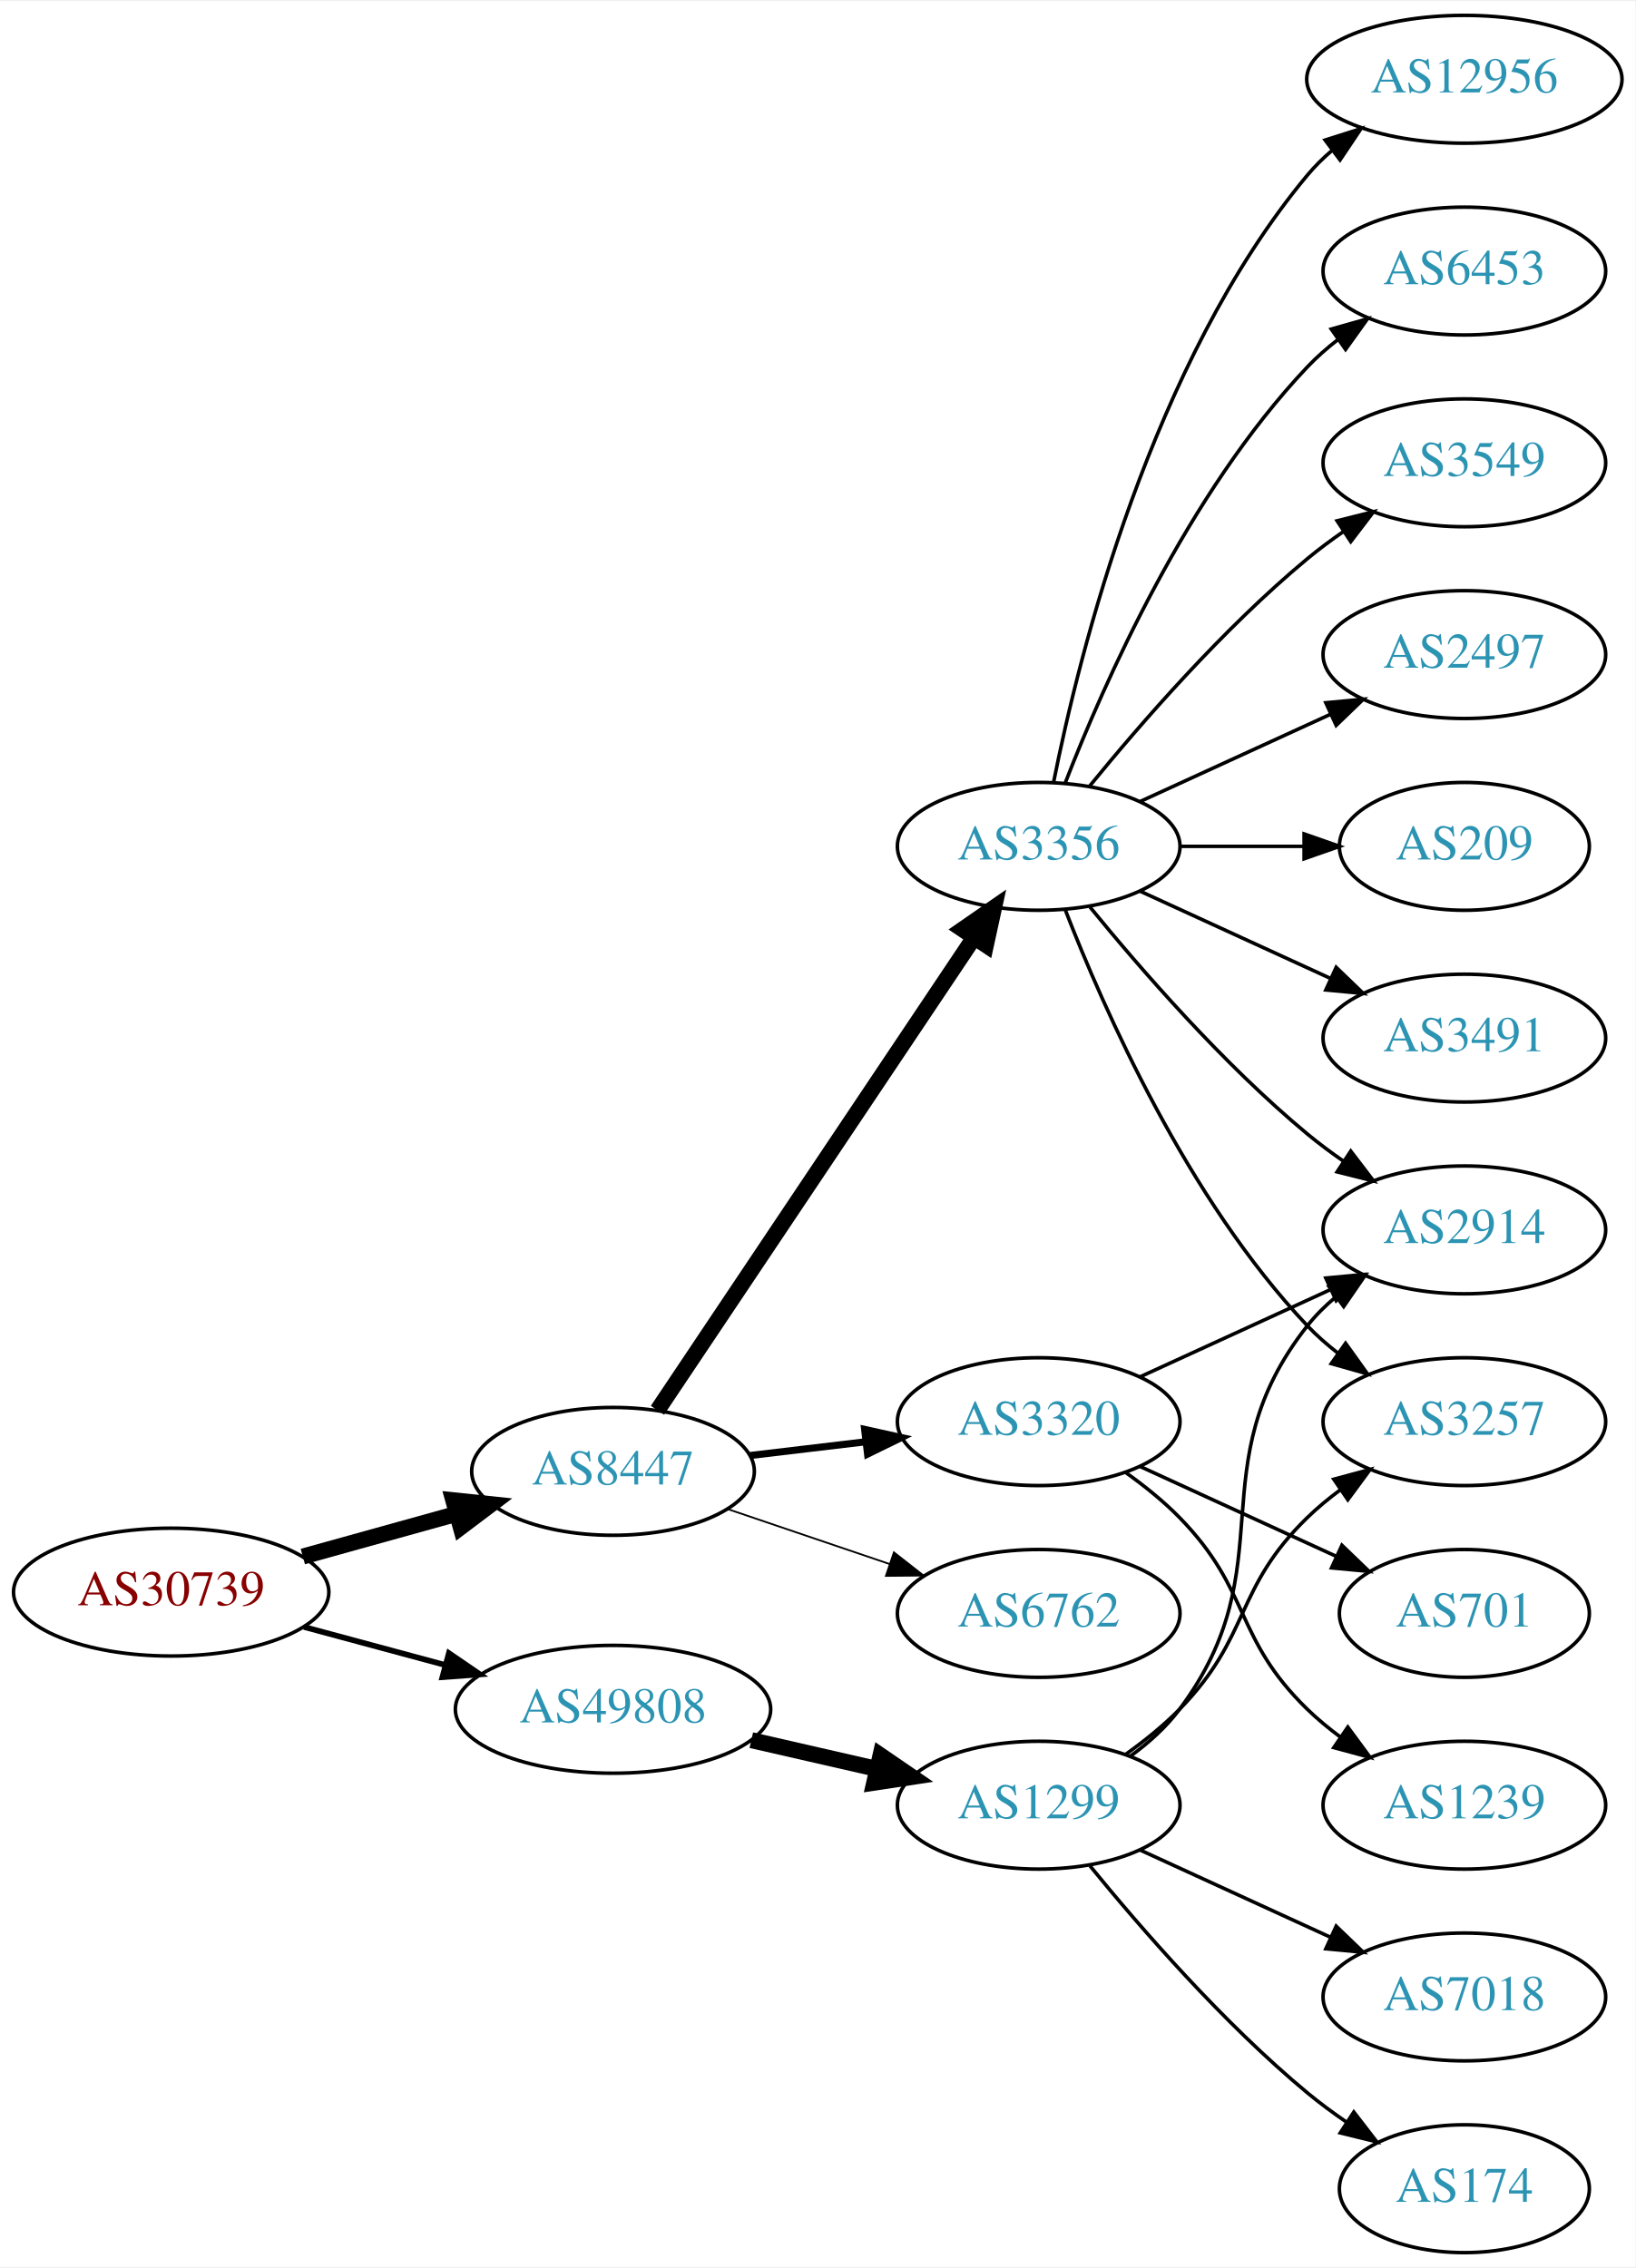
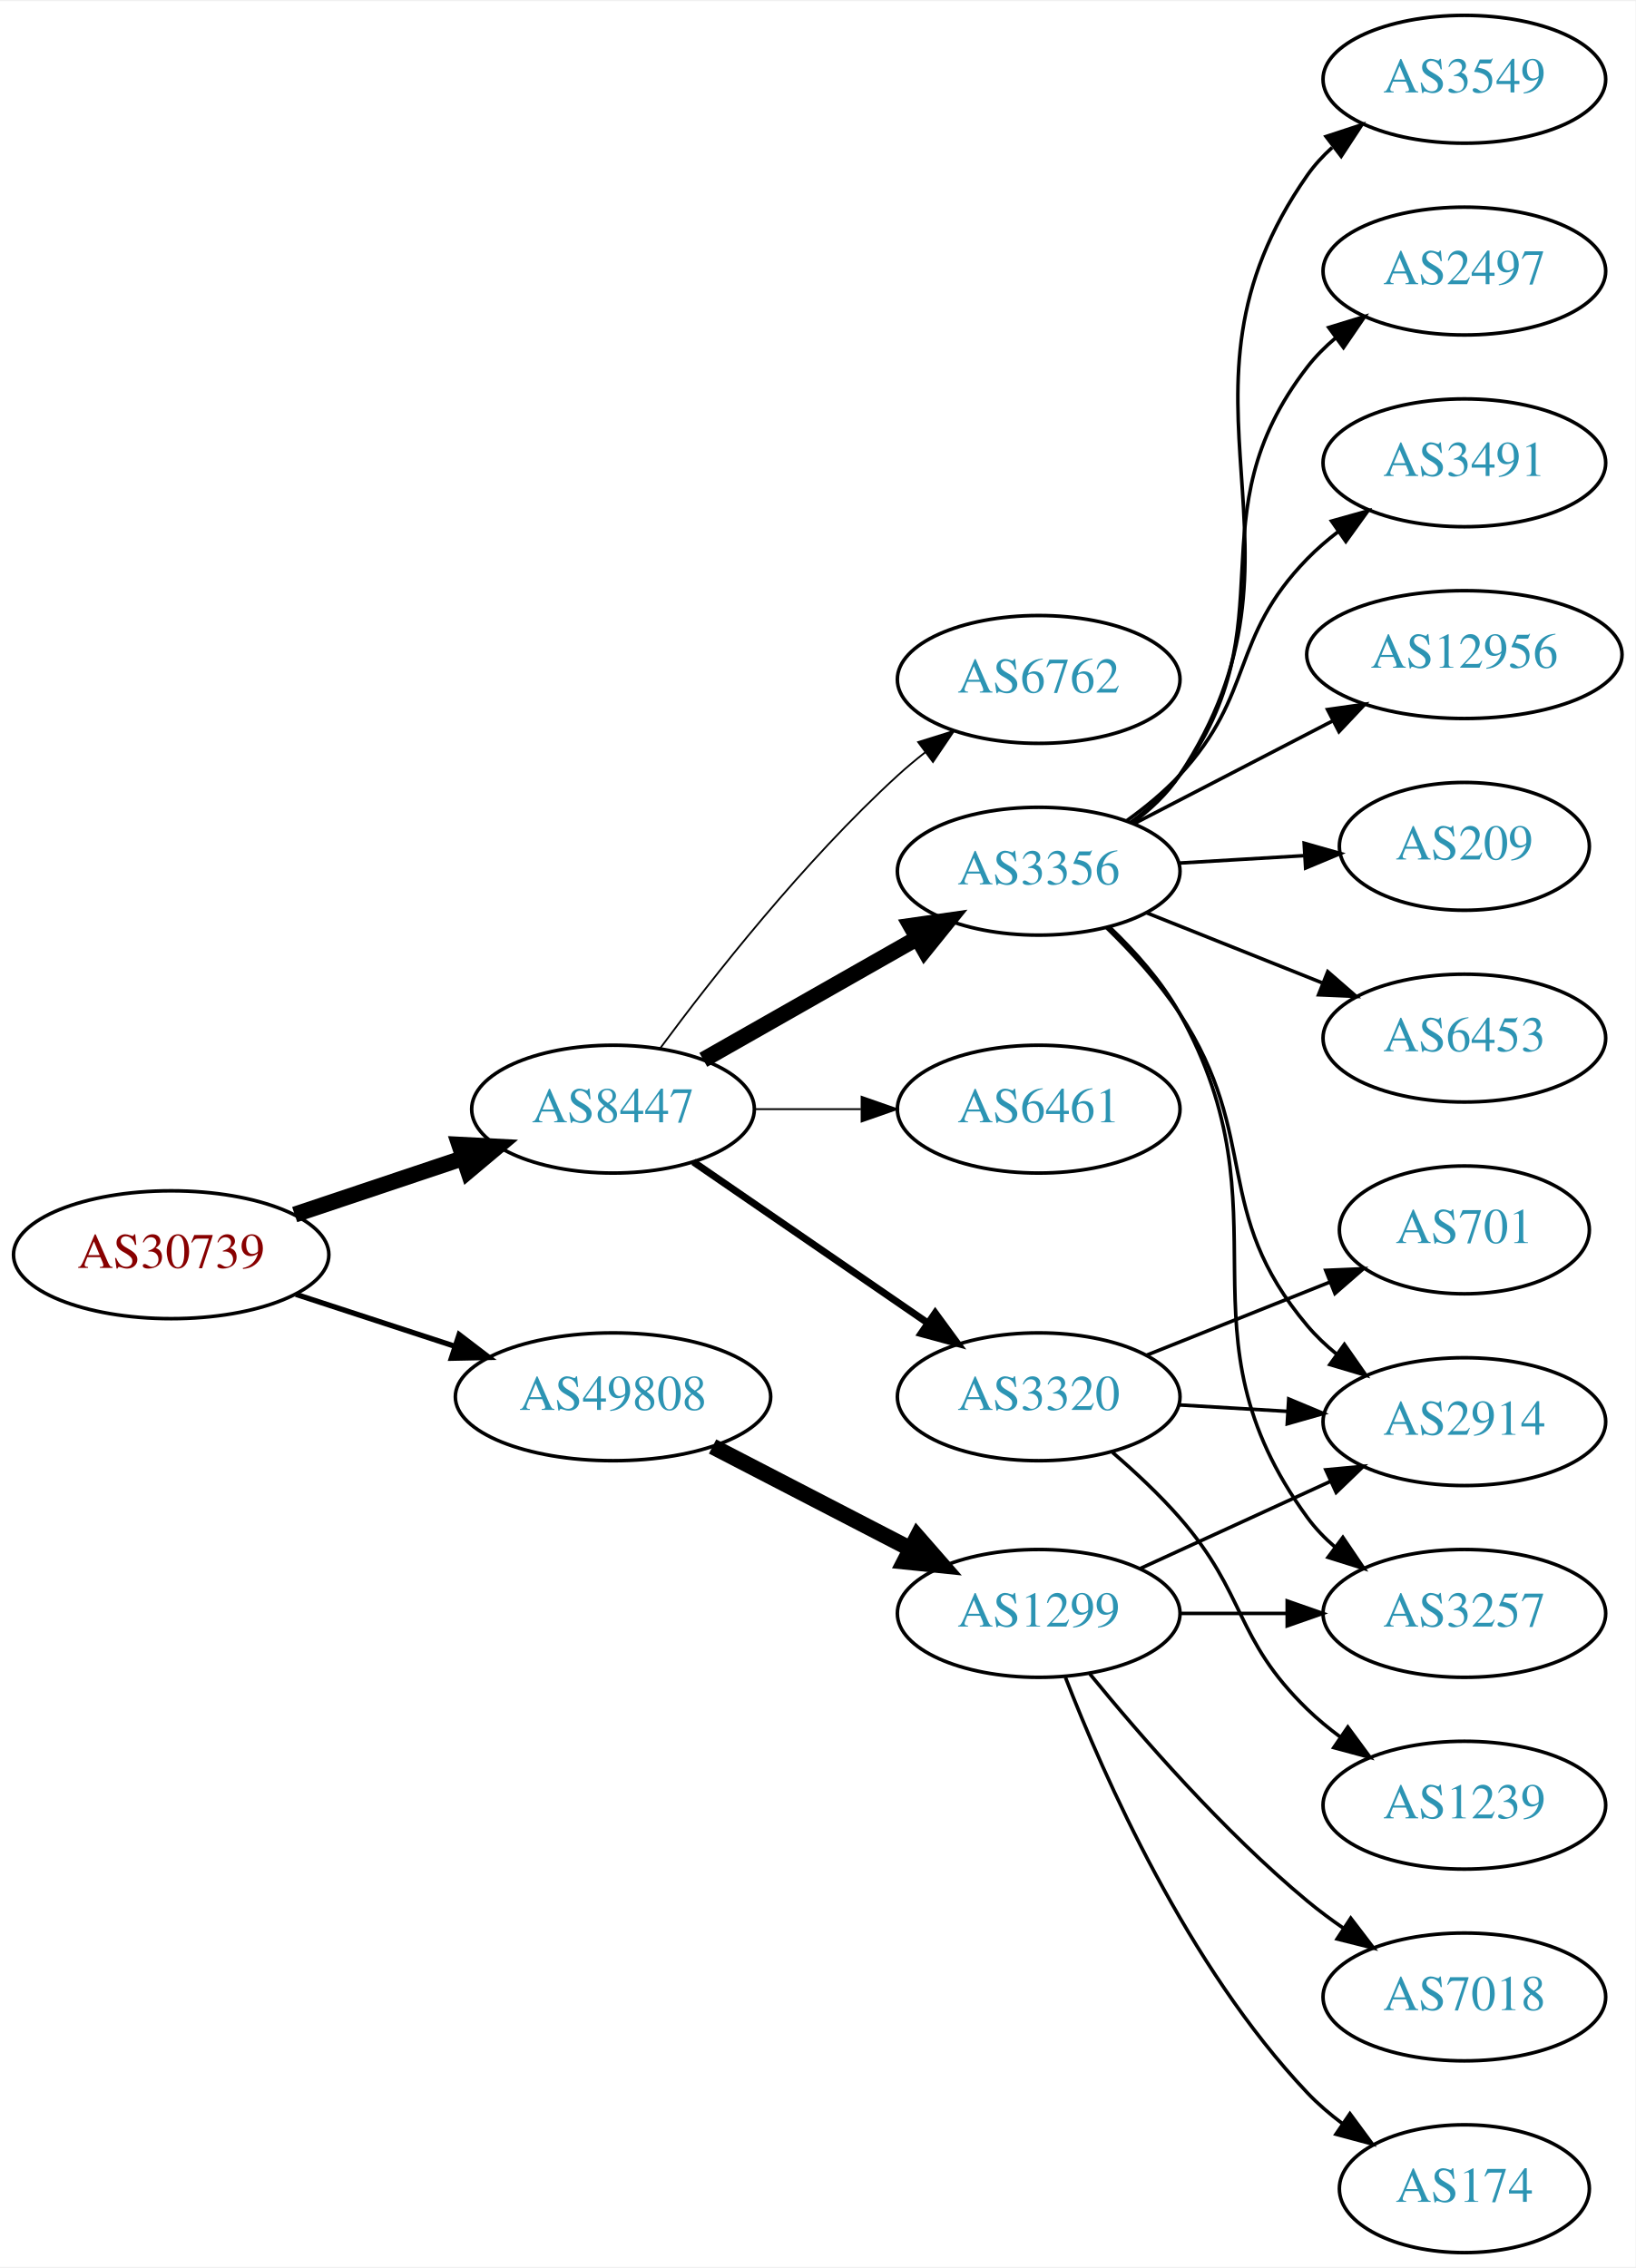
<svg xmlns="http://www.w3.org/2000/svg" xmlns:xlink="http://www.w3.org/1999/xlink" width="460pt" height="638pt" viewBox="0.00 0.00 460.47 638.00">
  <g id="graph0" class="graph" transform="scale(1 1) rotate(0) translate(4 634)">
    <polygon fill="white" stroke="none" points="-4,4 -4,-634 456.469,-634 456.469,4 -4,4" />
    <g id="node1" class="node">
      <g id="a_node1">
        <a xlink:href="/asn/30739" xlink:title="AS30739 ~ Lenzing AG [AT]">
-           <ellipse fill="#ffffff" stroke="black" cx="44.196" cy="-186" rx="44.393" ry="18" />
-           <text text-anchor="middle" x="44.196" y="-182.3" font-family="Times,serif" font-size="14.00" fill="#880000">AS30739</text>
+           <ellipse fill="#ffffff" stroke="black" cx="44.196" cy="-281" rx="44.393" ry="18" />
+           <text text-anchor="middle" x="44.196" y="-277.3" font-family="Times,serif" font-size="14.00" fill="#880000">AS30739</text>
        </a>
      </g>
    </g>
    <g id="node2" class="node">
      <g id="a_node2">
        <a xlink:href="/asn/8447" xlink:title="AS8447 ~ A1 Telekom Austria AG [AT]">
-           <ellipse fill="#ffffff" stroke="black" cx="168.588" cy="-220" rx="39.794" ry="18" />
-           <text text-anchor="middle" x="168.588" y="-216.3" font-family="Times,serif" font-size="14.00" fill="#2c94b3">AS8447</text>
+           <ellipse fill="#ffffff" stroke="black" cx="168.588" cy="-322" rx="39.794" ry="18" />
+           <text text-anchor="middle" x="168.588" y="-318.3" font-family="Times,serif" font-size="14.00" fill="#2c94b3">AS8447</text>
        </a>
      </g>
    </g>
    <g id="edge1" class="edge">
-       <path fill="none" stroke="black" stroke-width="4.5" d="M81.256,-196.017C94.76,-199.769 110.241,-204.069 124.33,-207.983" />
-       <polygon fill="black" stroke="black" stroke-width="4.5" points="123.607,-211.869 134.296,-210.751 125.714,-204.281 123.607,-211.869" />
+       <path fill="none" stroke="black" stroke-width="4.5" d="M78.964,-292.312C93.591,-297.212 110.853,-302.994 126.239,-308.148" />
+       <polygon fill="black" stroke="black" stroke-width="4.5" points="125.299,-311.986 136.032,-311.429 127.801,-304.519 125.299,-311.986" />
    </g>
    <g id="node3" class="node">
      <g id="a_node3">
        <a xlink:href="/asn/49808" xlink:title="AS49808 ~ POWERSPEED-AS [AT]">
-           <ellipse fill="#ffffff" stroke="black" cx="168.588" cy="-153" rx="44.393" ry="18" />
-           <text text-anchor="middle" x="168.588" y="-149.3" font-family="Times,serif" font-size="14.00" fill="#2c94b3">AS49808</text>
+           <ellipse fill="#ffffff" stroke="black" cx="168.588" cy="-241" rx="44.393" ry="18" />
+           <text text-anchor="middle" x="168.588" y="-237.3" font-family="Times,serif" font-size="14.00" fill="#2c94b3">AS49808</text>
        </a>
      </g>
    </g>
    <g id="edge2" class="edge">
-       <path fill="none" stroke="black" stroke-width="1.607" d="M81.586,-176.188C94.052,-172.827 108.171,-169.02 121.312,-165.477" />
-       <polygon fill="black" stroke="black" stroke-width="1.607" points="122.383,-168.814 131.127,-162.831 120.56,-162.055 122.383,-168.814" />
+       <path fill="none" stroke="black" stroke-width="1.5" d="M79.289,-269.858C93.082,-265.35 109.177,-260.09 123.819,-255.305" />
+       <polygon fill="black" stroke="black" stroke-width="1.5" points="125.26,-258.516 133.678,-252.082 123.085,-251.862 125.26,-258.516" />
    </g>
    <g id="node4" class="node">
      <g id="a_node4">
        <a xlink:href="/asn/3356" xlink:title="AS3356 ~ Level 3 Parent, LLC [US]">
-           <ellipse fill="#ffffff" stroke="black" cx="288.431" cy="-396" rx="39.794" ry="18" />
-           <text text-anchor="middle" x="288.431" y="-392.3" font-family="Times,serif" font-size="14.00" fill="#2c94b3">AS3356</text>
+           <ellipse fill="#ffffff" stroke="black" cx="288.431" cy="-389" rx="39.794" ry="18" />
+           <text text-anchor="middle" x="288.431" y="-385.3" font-family="Times,serif" font-size="14.00" fill="#2c94b3">AS3356</text>
        </a>
      </g>
    </g>
    <g id="edge3" class="edge">
-       <path fill="none" stroke="black" stroke-width="4.5" d="M181.102,-237.196C201.871,-268.214 245.708,-333.687 270.111,-370.132" />
-       <polygon fill="black" stroke="black" stroke-width="4.5" points="267.035,-372.615 275.87,-378.734 273.578,-368.234 267.035,-372.615" />
+       <path fill="none" stroke="black" stroke-width="4.5" d="M194.005,-335.882C211.465,-345.809 235.165,-359.284 254.326,-370.178" />
+       <polygon fill="black" stroke="black" stroke-width="4.5" points="252.406,-373.616 263.045,-375.135 256.298,-366.77 252.406,-373.616" />
    </g>
    <g id="node5" class="node">
      <g id="a_node5">
-         <a xlink:href="/asn/3320" xlink:title="AS3320 ~ DTAG [DE]">
-           <ellipse fill="#ffffff" stroke="black" cx="288.431" cy="-234" rx="39.794" ry="18" />
-           <text text-anchor="middle" x="288.431" y="-230.3" font-family="Times,serif" font-size="14.00" fill="#2c94b3">AS3320</text>
+         <a xlink:href="/asn/6461" xlink:title="AS6461 ~ Zayo Bandwidth [US]">
+           <ellipse fill="#ffffff" stroke="black" cx="288.431" cy="-322" rx="39.794" ry="18" />
+           <text text-anchor="middle" x="288.431" y="-318.3" font-family="Times,serif" font-size="14.00" fill="#2c94b3">AS6461</text>
        </a>
      </g>
    </g>
    <g id="edge4" class="edge">
-       <path fill="none" stroke="black" stroke-width="2" d="M207.198,-224.468C217.509,-225.693 228.827,-227.038 239.627,-228.321" />
-       <polygon fill="black" stroke="black" stroke-width="2" points="239.431,-231.822 249.774,-229.526 240.257,-224.871 239.431,-231.822" />
+       <path fill="none" stroke="black" stroke-width="0.5" d="M208.501,-322C218.054,-322 228.404,-322 238.367,-322" />
+       <polygon fill="black" stroke="black" stroke-width="0.5" points="238.559,-325.5 248.559,-322 238.559,-318.5 238.559,-325.5" />
    </g>
    <g id="node6" class="node">
      <g id="a_node6">
-         <a xlink:href="/asn/6762" xlink:title="AS6762 ~ TELECOM ITALIA SPARKLE S.p.A. [IT]">
-           <ellipse fill="#ffffff" stroke="black" cx="288.431" cy="-180" rx="39.794" ry="18" />
-           <text text-anchor="middle" x="288.431" y="-176.3" font-family="Times,serif" font-size="14.00" fill="#2c94b3">AS6762</text>
+         <a xlink:href="/asn/3320" xlink:title="AS3320 ~ DTAG [DE]">
+           <ellipse fill="#ffffff" stroke="black" cx="288.431" cy="-241" rx="39.794" ry="18" />
+           <text text-anchor="middle" x="288.431" y="-237.3" font-family="Times,serif" font-size="14.00" fill="#2c94b3">AS3320</text>
        </a>
      </g>
    </g>
    <g id="edge5" class="edge">
-       <path fill="none" stroke="black" stroke-width="0.5" d="M200.858,-209.386C214.842,-204.639 231.513,-198.981 246.475,-193.902" />
-       <polygon fill="black" stroke="black" stroke-width="0.5" points="247.67,-197.192 256.014,-190.664 245.42,-190.564 247.67,-197.192" />
-     </g>
-     <g id="node17" class="node">
-       <g id="a_node17">
-         <a xlink:href="/asn/1299" xlink:title="AS1299 ~ Telia Carrier [EU]">
-           <ellipse fill="#ffffff" stroke="black" cx="288.431" cy="-126" rx="39.794" ry="18" />
-           <text text-anchor="middle" x="288.431" y="-122.3" font-family="Times,serif" font-size="14.00" fill="#2c94b3">AS1299</text>
-         </a>
-       </g>
-     </g>
-     <g id="edge17" class="edge">
-       <path fill="none" stroke="black" stroke-width="4.5" d="M207.523,-144.308C218.764,-141.733 231.176,-138.889 242.799,-136.226" />
-       <polygon fill="black" stroke="black" stroke-width="4.5" points="243.893,-140.015 252.761,-133.943 242.134,-132.339 243.893,-140.015" />
+       <path fill="none" stroke="black" stroke-width="2" d="M191.202,-307.143C209.691,-294.435 236.505,-276.005 257.134,-261.825" />
+       <polygon fill="black" stroke="black" stroke-width="2" points="259.296,-264.586 265.555,-256.037 255.331,-258.817 259.296,-264.586" />
    </g>
    <g id="node7" class="node">
      <g id="a_node7">
-         <a xlink:href="/asn/3549" xlink:title="AS3549 ~ Level 3 Parent, LLC [US]">
-           <ellipse fill="#ffffff" stroke="black" cx="408.273" cy="-504" rx="39.794" ry="18" />
-           <text text-anchor="middle" x="408.273" y="-500.3" font-family="Times,serif" font-size="14.00" fill="#2c94b3">AS3549</text>
+         <a xlink:href="/asn/6762" xlink:title="AS6762 ~ TELECOM ITALIA SPARKLE S.p.A. [IT]">
+           <ellipse fill="#ffffff" stroke="black" cx="288.431" cy="-443" rx="39.794" ry="18" />
+           <text text-anchor="middle" x="288.431" y="-439.3" font-family="Times,serif" font-size="14.00" fill="#2c94b3">AS6762</text>
        </a>
      </g>
    </g>
    <g id="edge6" class="edge">
-       <path fill="none" stroke="black" d="M302.85,-413.065C316.964,-430.375 340.379,-457.345 364.077,-477 367.294,-479.668 370.794,-482.27 374.365,-484.741" />
-       <polygon fill="black" stroke="black" points="372.442,-487.666 382.721,-490.236 376.288,-481.817 372.442,-487.666" />
+       <path fill="none" stroke="black" stroke-width="0.5" d="M181.846,-339.114C196.48,-358.894 222.316,-391.82 248.784,-416 251.201,-418.208 253.807,-420.385 256.482,-422.488" />
+       <polygon fill="black" stroke="black" stroke-width="0.5" points="254.489,-425.367 264.603,-428.524 258.665,-419.749 254.489,-425.367" />
+     </g>
+     <g id="node18" class="node">
+       <g id="a_node18">
+         <a xlink:href="/asn/1299" xlink:title="AS1299 ~ Telia Carrier [EU]">
+           <ellipse fill="#ffffff" stroke="black" cx="288.431" cy="-180" rx="39.794" ry="18" />
+           <text text-anchor="middle" x="288.431" y="-176.3" font-family="Times,serif" font-size="14.00" fill="#2c94b3">AS1299</text>
+         </a>
+       </g>
+     </g>
+     <g id="edge18" class="edge">
+       <path fill="none" stroke="black" stroke-width="4.5" d="M196.624,-227.005C213.173,-218.439 234.525,-207.386 252.366,-198.151" />
+       <polygon fill="black" stroke="black" stroke-width="4.5" points="254.261,-201.604 261.331,-193.51 250.641,-194.61 254.261,-201.604" />
    </g>
    <g id="node8" class="node">
      <g id="a_node8">
        <a xlink:href="/asn/2914" xlink:title="AS2914 ~ NTT America, Inc. [US]">
-           <ellipse fill="#ffffff" stroke="black" cx="408.273" cy="-288" rx="39.794" ry="18" />
-           <text text-anchor="middle" x="408.273" y="-284.3" font-family="Times,serif" font-size="14.00" fill="#2c94b3">AS2914</text>
+           <ellipse fill="#ffffff" stroke="black" cx="408.273" cy="-234" rx="39.794" ry="18" />
+           <text text-anchor="middle" x="408.273" y="-230.3" font-family="Times,serif" font-size="14.00" fill="#2c94b3">AS2914</text>
        </a>
      </g>
    </g>
    <g id="edge7" class="edge">
-       <path fill="none" stroke="black" d="M302.85,-378.935C316.964,-361.625 340.379,-334.655 364.077,-315 367.294,-312.332 370.794,-309.73 374.365,-307.259" />
-       <polygon fill="black" stroke="black" points="376.288,-310.183 382.721,-301.764 372.442,-304.334 376.288,-310.183" />
+       <path fill="none" stroke="black" d="M307.531,-373.107C314.608,-366.217 322.377,-357.733 328.077,-349 351.174,-313.613 336.847,-293.314 364.077,-261 366.499,-258.126 369.308,-255.462 372.307,-253.017" />
+       <polygon fill="black" stroke="black" points="374.496,-255.754 380.561,-247.066 370.402,-250.076 374.496,-255.754" />
    </g>
    <g id="node9" class="node">
      <g id="a_node9">
-         <a xlink:href="/asn/2497" xlink:title="AS2497 ~ Internet Initiative Japan Inc. [JP]">
-           <ellipse fill="#ffffff" stroke="black" cx="408.273" cy="-450" rx="39.794" ry="18" />
-           <text text-anchor="middle" x="408.273" y="-446.3" font-family="Times,serif" font-size="14.00" fill="#2c94b3">AS2497</text>
+         <a xlink:href="/asn/3549" xlink:title="AS3549 ~ Level 3 Parent, LLC [US]">
+           <ellipse fill="#ffffff" stroke="black" cx="408.273" cy="-612" rx="39.794" ry="18" />
+           <text text-anchor="middle" x="408.273" y="-608.3" font-family="Times,serif" font-size="14.00" fill="#2c94b3">AS3549</text>
        </a>
      </g>
    </g>
    <g id="edge8" class="edge">
-       <path fill="none" stroke="black" d="M317.06,-408.661C333.017,-415.973 353.287,-425.261 370.57,-433.181" />
-       <polygon fill="black" stroke="black" points="369.269,-436.435 379.818,-437.419 372.185,-430.071 369.269,-436.435" />
+       <path fill="none" stroke="black" d="M314.784,-402.585C319.838,-406.33 324.64,-410.815 328.077,-416 370.512,-480.008 320.019,-522.099 364.077,-585 366.056,-587.825 368.434,-590.416 371.045,-592.778" />
+       <polygon fill="black" stroke="black" points="369.338,-595.88 379.404,-599.187 373.597,-590.325 369.338,-595.88" />
    </g>
    <g id="node10" class="node">
      <g id="a_node10">
-         <a xlink:href="/asn/3257" xlink:title="AS3257 ~ GTT [DE]">
-           <ellipse fill="#ffffff" stroke="black" cx="408.273" cy="-234" rx="39.794" ry="18" />
-           <text text-anchor="middle" x="408.273" y="-230.3" font-family="Times,serif" font-size="14.00" fill="#2c94b3">AS3257</text>
+         <a xlink:href="/asn/2497" xlink:title="AS2497 ~ Internet Initiative Japan Inc. [JP]">
+           <ellipse fill="#ffffff" stroke="black" cx="408.273" cy="-558" rx="39.794" ry="18" />
+           <text text-anchor="middle" x="408.273" y="-554.3" font-family="Times,serif" font-size="14.00" fill="#2c94b3">AS2497</text>
        </a>
      </g>
    </g>
    <g id="edge9" class="edge">
-       <path fill="none" stroke="black" d="M295.954,-378.006C306.704,-350.272 330.362,-296.571 364.077,-261 366.663,-258.272 369.581,-255.706 372.649,-253.323" />
-       <polygon fill="black" stroke="black" points="374.827,-256.07 380.997,-247.457 370.803,-250.342 374.827,-256.07" />
+       <path fill="none" stroke="black" d="M314.43,-402.831C319.502,-406.563 324.402,-410.982 328.077,-416 359.724,-459.207 331.335,-488.617 364.077,-531 366.375,-533.974 369.101,-536.705 372.048,-539.192" />
+       <polygon fill="black" stroke="black" points="370.098,-542.102 380.229,-545.201 374.242,-536.46 370.098,-542.102" />
    </g>
    <g id="node11" class="node">
      <g id="a_node11">
+         <a xlink:href="/asn/3491" xlink:title="AS3491 ~ PCCW Global, Inc. [US]">
+           <ellipse fill="#ffffff" stroke="black" cx="408.273" cy="-504" rx="39.794" ry="18" />
+           <text text-anchor="middle" x="408.273" y="-500.3" font-family="Times,serif" font-size="14.00" fill="#2c94b3">AS3491</text>
+         </a>
+       </g>
+     </g>
+     <g id="edge10" class="edge">
+       <path fill="none" stroke="black" d="M313.209,-403.214C318.457,-406.98 323.739,-411.316 328.077,-416 349.468,-439.097 342.103,-454.458 364.077,-477 366.701,-479.691 369.644,-482.233 372.728,-484.601" />
+       <polygon fill="black" stroke="black" points="370.896,-487.591 381.099,-490.446 374.903,-481.851 370.896,-487.591" />
+     </g>
+     <g id="node12" class="node">
+       <g id="a_node12">
+         <a xlink:href="/asn/12956" xlink:title="AS12956 ~ TELXIUS [ES]">
+           <ellipse fill="#ffffff" stroke="black" cx="408.273" cy="-450" rx="44.393" ry="18" />
+           <text text-anchor="middle" x="408.273" y="-446.3" font-family="Times,serif" font-size="14.00" fill="#2c94b3">AS12956</text>
+         </a>
+       </g>
+     </g>
+     <g id="edge11" class="edge">
+       <path fill="none" stroke="black" d="M315.292,-402.387C331.677,-410.868 353.106,-421.961 371.157,-431.305" />
+       <polygon fill="black" stroke="black" points="369.755,-434.52 380.245,-436.009 372.973,-428.304 369.755,-434.52" />
+     </g>
+     <g id="node13" class="node">
+       <g id="a_node13">
        <a xlink:href="/asn/209" xlink:title="AS209 ~ CenturyLink Communications, LLC [US]">
          <ellipse fill="#ffffff" stroke="black" cx="408.273" cy="-396" rx="35.194" ry="18" />
          <text text-anchor="middle" x="408.273" y="-392.3" font-family="Times,serif" font-size="14.00" fill="#2c94b3">AS209</text>
        </a>
      </g>
    </g>
-     <g id="edge10" class="edge">
-       <path fill="none" stroke="black" d="M328.343,-396C339.43,-396 351.59,-396 362.972,-396" />
-       <polygon fill="black" stroke="black" points="363.154,-399.5 373.154,-396 363.154,-392.5 363.154,-399.5" />
-     </g>
-     <g id="node12" class="node">
-       <g id="a_node12">
-         <a xlink:href="/asn/3491" xlink:title="AS3491 ~ PCCW Global, Inc. [US]">
-           <ellipse fill="#ffffff" stroke="black" cx="408.273" cy="-342" rx="39.794" ry="18" />
-           <text text-anchor="middle" x="408.273" y="-338.3" font-family="Times,serif" font-size="14.00" fill="#2c94b3">AS3491</text>
-         </a>
-       </g>
-     </g>
-     <g id="edge11" class="edge">
-       <path fill="none" stroke="black" d="M317.06,-383.339C333.017,-376.027 353.287,-366.739 370.57,-358.819" />
-       <polygon fill="black" stroke="black" points="372.185,-361.929 379.818,-354.581 369.269,-355.565 372.185,-361.929" />
-     </g>
-     <g id="node13" class="node">
-       <g id="a_node13">
-         <a xlink:href="/asn/12956" xlink:title="AS12956 ~ TELXIUS [ES]">
-           <ellipse fill="#ffffff" stroke="black" cx="408.273" cy="-612" rx="44.393" ry="18" />
-           <text text-anchor="middle" x="408.273" y="-608.3" font-family="Times,serif" font-size="14.00" fill="#2c94b3">AS12956</text>
-         </a>
-       </g>
-     </g>
    <g id="edge12" class="edge">
-       <path fill="none" stroke="black" d="M292.629,-414.073C299.793,-450.141 320.067,-532.125 364.077,-585 366.171,-587.515 368.561,-589.867 371.119,-592.051" />
-       <polygon fill="black" stroke="black" points="369.068,-594.887 379.167,-598.091 373.27,-589.289 369.068,-594.887" />
+       <path fill="none" stroke="black" d="M328.017,-391.292C339.22,-391.958 351.542,-392.689 363.062,-393.374" />
+       <polygon fill="black" stroke="black" points="363.171,-396.886 373.361,-393.986 363.586,-389.899 363.171,-396.886" />
    </g>
    <g id="node14" class="node">
      <g id="a_node14">
        <a xlink:href="/asn/6453" xlink:title="AS6453 ~ TATA COMMUNICATIONS (AMERICA) INC [US]">
-           <ellipse fill="#ffffff" stroke="black" cx="408.273" cy="-558" rx="39.794" ry="18" />
-           <text text-anchor="middle" x="408.273" y="-554.3" font-family="Times,serif" font-size="14.00" fill="#2c94b3">AS6453</text>
+           <ellipse fill="#ffffff" stroke="black" cx="408.273" cy="-342" rx="39.794" ry="18" />
+           <text text-anchor="middle" x="408.273" y="-338.3" font-family="Times,serif" font-size="14.00" fill="#2c94b3">AS6453</text>
        </a>
      </g>
    </g>
    <g id="edge13" class="edge">
-       <path fill="none" stroke="black" d="M295.954,-413.994C306.704,-441.728 330.362,-495.429 364.077,-531 366.663,-533.728 369.581,-536.294 372.649,-538.677" />
-       <polygon fill="black" stroke="black" points="370.803,-541.658 380.997,-544.543 374.827,-535.93 370.803,-541.658" />
-     </g>
-     <g id="edge16" class="edge">
-       <path fill="none" stroke="black" d="M317.06,-246.661C333.017,-253.973 353.287,-263.261 370.57,-271.181" />
-       <polygon fill="black" stroke="black" points="369.269,-274.435 379.818,-275.419 372.185,-268.071 369.269,-274.435" />
+       <path fill="none" stroke="black" d="M318.863,-377.261C333.768,-371.317 352.063,-364.02 368.137,-357.609" />
+       <polygon fill="black" stroke="black" points="369.816,-360.708 377.807,-353.752 367.222,-354.206 369.816,-360.708" />
    </g>
    <g id="node15" class="node">
      <g id="a_node15">
-         <a xlink:href="/asn/701" xlink:title="AS701 ~ UUNET [US]">
-           <ellipse fill="#ffffff" stroke="black" cx="408.273" cy="-180" rx="35.194" ry="18" />
-           <text text-anchor="middle" x="408.273" y="-176.3" font-family="Times,serif" font-size="14.00" fill="#2c94b3">AS701</text>
+         <a xlink:href="/asn/3257" xlink:title="AS3257 ~ GTT [DE]">
+           <ellipse fill="#ffffff" stroke="black" cx="408.273" cy="-180" rx="39.794" ry="18" />
+           <text text-anchor="middle" x="408.273" y="-176.3" font-family="Times,serif" font-size="14.00" fill="#2c94b3">AS3257</text>
        </a>
      </g>
    </g>
    <g id="edge14" class="edge">
-       <path fill="none" stroke="black" d="M317.06,-221.339C333.476,-213.817 354.457,-204.202 372.054,-196.139" />
-       <polygon fill="black" stroke="black" points="373.799,-199.189 381.432,-191.842 370.883,-192.826 373.799,-199.189" />
+       <path fill="none" stroke="black" d="M308.556,-373.104C315.614,-366.337 323.096,-357.942 328.077,-349 359.761,-292.122 325.708,-259.6 364.077,-207 366.292,-203.963 368.962,-201.191 371.875,-198.679" />
+       <polygon fill="black" stroke="black" points="374.071,-201.408 380.008,-192.633 369.895,-195.79 374.071,-201.408" />
+     </g>
+     <g id="edge17" class="edge">
+       <path fill="none" stroke="black" d="M328.017,-238.708C337.784,-238.128 348.4,-237.497 358.594,-236.892" />
+       <polygon fill="black" stroke="black" points="358.826,-240.384 368.601,-236.297 358.411,-233.396 358.826,-240.384" />
    </g>
    <g id="node16" class="node">
      <g id="a_node16">
        <a xlink:href="/asn/1239" xlink:title="AS1239 ~ Sprint [US]">
          <ellipse fill="#ffffff" stroke="black" cx="408.273" cy="-126" rx="39.794" ry="18" />
          <text text-anchor="middle" x="408.273" y="-122.3" font-family="Times,serif" font-size="14.00" fill="#2c94b3">AS1239</text>
        </a>
      </g>
    </g>
    <g id="edge15" class="edge">
-       <path fill="none" stroke="black" d="M313.025,-219.611C318.281,-215.852 323.613,-211.563 328.077,-207 348.25,-186.383 343.384,-173.094 364.077,-153 366.922,-150.237 370.096,-147.614 373.396,-145.166" />
+       <path fill="none" stroke="black" d="M309.23,-225.325C315.583,-219.853 322.429,-213.457 328.077,-207 347.067,-185.289 343.384,-173.094 364.077,-153 366.922,-150.237 370.096,-147.614 373.396,-145.166" />
      <polygon fill="black" stroke="black" points="375.462,-147.994 381.744,-139.462 371.513,-142.214 375.462,-147.994" />
    </g>
-     <g id="edge21" class="edge">
-       <path fill="none" stroke="black" d="M314.362,-139.882C319.438,-143.611 324.356,-148.016 328.077,-153 358.349,-193.542 332.779,-221.246 364.077,-261 366.402,-263.953 369.146,-266.67 372.105,-269.147" />
-       <polygon fill="black" stroke="black" points="370.165,-272.064 380.302,-275.145 374.298,-266.415 370.165,-272.064" />
+     <g id="node17" class="node">
+       <g id="a_node17">
+         <a xlink:href="/asn/701" xlink:title="AS701 ~ UUNET [US]">
+           <ellipse fill="#ffffff" stroke="black" cx="408.273" cy="-288" rx="35.194" ry="18" />
+           <text text-anchor="middle" x="408.273" y="-284.3" font-family="Times,serif" font-size="14.00" fill="#2c94b3">AS701</text>
+         </a>
+       </g>
+     </g>
+     <g id="edge16" class="edge">
+       <path fill="none" stroke="black" d="M318.863,-252.739C334.478,-258.967 353.815,-266.679 370.42,-273.301" />
+       <polygon fill="black" stroke="black" points="369.246,-276.601 379.832,-277.055 371.84,-270.1 369.246,-276.601" />
    </g>
    <g id="edge19" class="edge">
-       <path fill="none" stroke="black" d="M313.025,-140.389C318.281,-144.148 323.613,-148.437 328.077,-153 348.25,-173.617 343.384,-186.906 364.077,-207 366.922,-209.763 370.096,-212.386 373.396,-214.834" />
-       <polygon fill="black" stroke="black" points="371.513,-217.786 381.744,-220.538 375.462,-212.006 371.513,-217.786" />
-     </g>
-     <g id="node18" class="node">
-       <g id="a_node18">
+       <path fill="none" stroke="black" d="M317.06,-192.661C333.017,-199.973 353.287,-209.261 370.57,-217.181" />
+       <polygon fill="black" stroke="black" points="369.269,-220.435 379.818,-221.419 372.185,-214.071 369.269,-220.435" />
+     </g>
+     <g id="edge22" class="edge">
+       <path fill="none" stroke="black" d="M328.343,-180C337.897,-180 348.246,-180 358.209,-180" />
+       <polygon fill="black" stroke="black" points="358.402,-183.5 368.402,-180 358.402,-176.5 358.402,-183.5" />
+     </g>
+     <g id="node19" class="node">
+       <g id="a_node19">
        <a xlink:href="/asn/7018" xlink:title="AS7018 ~ AT&amp;T Services, Inc. [US]">
          <ellipse fill="#ffffff" stroke="black" cx="408.273" cy="-72" rx="39.794" ry="18" />
          <text text-anchor="middle" x="408.273" y="-68.3" font-family="Times,serif" font-size="14.00" fill="#2c94b3">AS7018</text>
        </a>
      </g>
    </g>
-     <g id="edge18" class="edge">
-       <path fill="none" stroke="black" d="M317.06,-113.339C333.017,-106.027 353.287,-96.739 370.57,-88.819" />
-       <polygon fill="black" stroke="black" points="372.185,-91.929 379.818,-84.581 369.269,-85.565 372.185,-91.929" />
-     </g>
-     <g id="node19" class="node">
-       <g id="a_node19">
+     <g id="edge20" class="edge">
+       <path fill="none" stroke="black" d="M302.85,-162.935C316.964,-145.625 340.379,-118.655 364.077,-99 367.294,-96.332 370.794,-93.73 374.365,-91.259" />
+       <polygon fill="black" stroke="black" points="376.288,-94.183 382.721,-85.764 372.442,-88.334 376.288,-94.183" />
+     </g>
+     <g id="node20" class="node">
+       <g id="a_node20">
        <a xlink:href="/asn/174" xlink:title="AS174 ~ Cogent Communications [US]">
          <ellipse fill="#ffffff" stroke="black" cx="408.273" cy="-18" rx="35.194" ry="18" />
          <text text-anchor="middle" x="408.273" y="-14.3" font-family="Times,serif" font-size="14.00" fill="#2c94b3">AS174</text>
        </a>
      </g>
    </g>
-     <g id="edge20" class="edge">
-       <path fill="none" stroke="black" d="M302.85,-108.935C316.964,-91.625 340.379,-64.655 364.077,-45 367.54,-42.128 371.333,-39.331 375.187,-36.692" />
-       <polygon fill="black" stroke="black" points="377.149,-39.592 383.62,-31.203 373.33,-33.725 377.149,-39.592" />
+     <g id="edge21" class="edge">
+       <path fill="none" stroke="black" d="M295.954,-162.006C306.704,-134.272 330.362,-80.571 364.077,-45 367.02,-41.895 370.394,-38.999 373.929,-36.345" />
+       <polygon fill="black" stroke="black" points="376.059,-39.129 382.348,-30.603 372.115,-33.346 376.059,-39.129" />
    </g>
  </g>
</svg>
